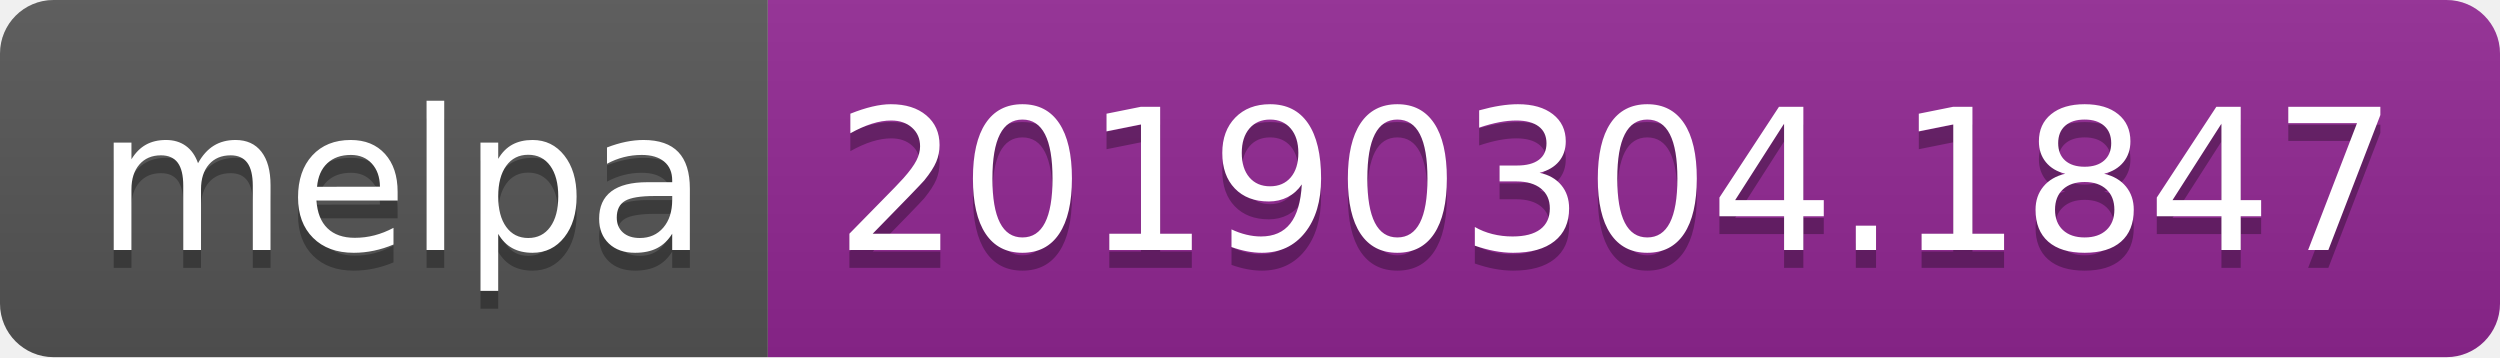
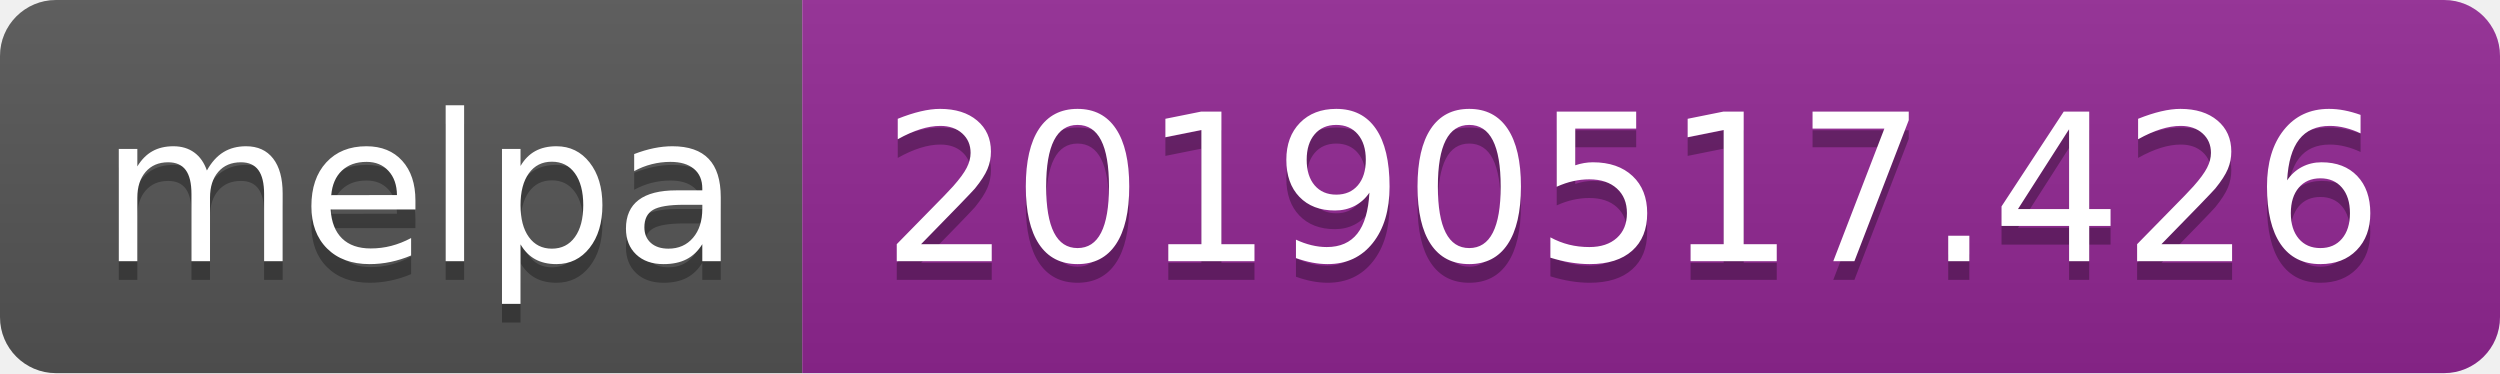
- <svg xmlns="http://www.w3.org/2000/svg" width="140" height="20">
+ <svg xmlns="http://www.w3.org/2000/svg" width="134" height="20">
  <linearGradient id="b" x2="0" y2="100%">
    <stop offset="0" stop-color="#bbb" stop-opacity=".1" />
    <stop offset="1" stop-opacity=".1" />
  </linearGradient>
  <clipPath id="a">
-     <rect width="140" height="20" rx="3" fill="#fff" />
+     <rect width="134" height="20" rx="3" fill="#fff" />
  </clipPath>
  <g clip-path="url(#a)">
    <path fill="#555" d="M0 0h43v20H0z" />
-     <path fill="#922793" d="M43 0h97v20H43z" />
-     <path fill="url(#b)" d="M0 0h140v20H0z" />
+     <path fill="#922793" d="M43 0h91v20H43z" />
+     <path fill="url(#b)" d="M0 0h134v20H0z" />
  </g>
  <g fill="#fff" text-anchor="middle" font-family="DejaVu Sans,Verdana,Geneva,sans-serif" font-size="110">
    <text x="225" y="150" fill="#010101" fill-opacity=".3" transform="scale(.1)" textLength="330">melpa</text>
    <text x="225" y="140" transform="scale(.1)" textLength="330">melpa</text>
-     <text x="905" y="150" fill="#010101" fill-opacity=".3" transform="scale(.1)" textLength="870">20190304.1847</text>
-     <text x="905" y="140" transform="scale(.1)" textLength="870">20190304.1847</text>
+     <text x="875" y="150" fill="#010101" fill-opacity=".3" transform="scale(.1)" textLength="810">20190517.426</text>
+     <text x="875" y="140" transform="scale(.1)" textLength="810">20190517.426</text>
  </g>
</svg>
